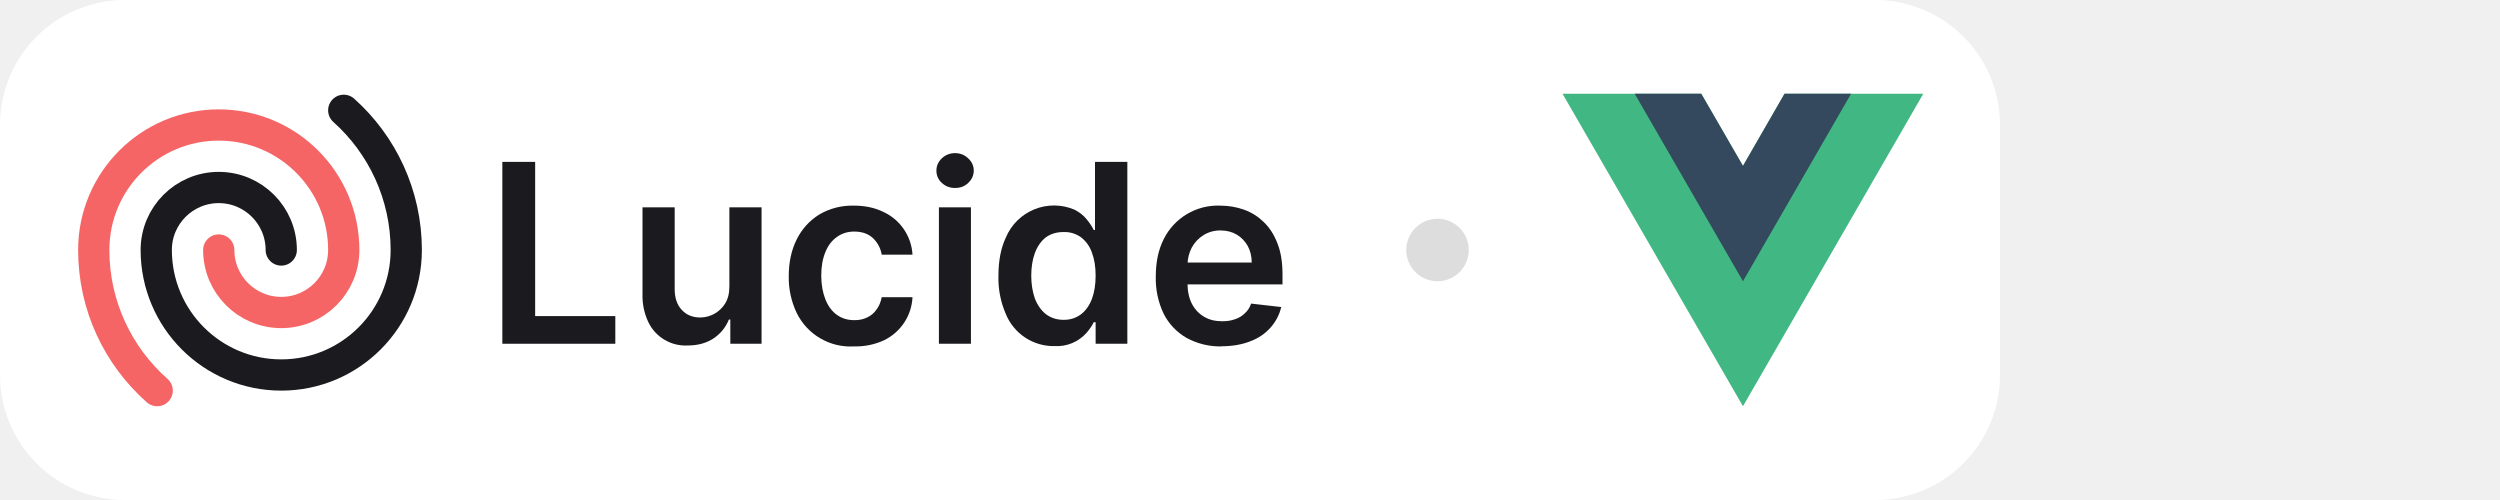
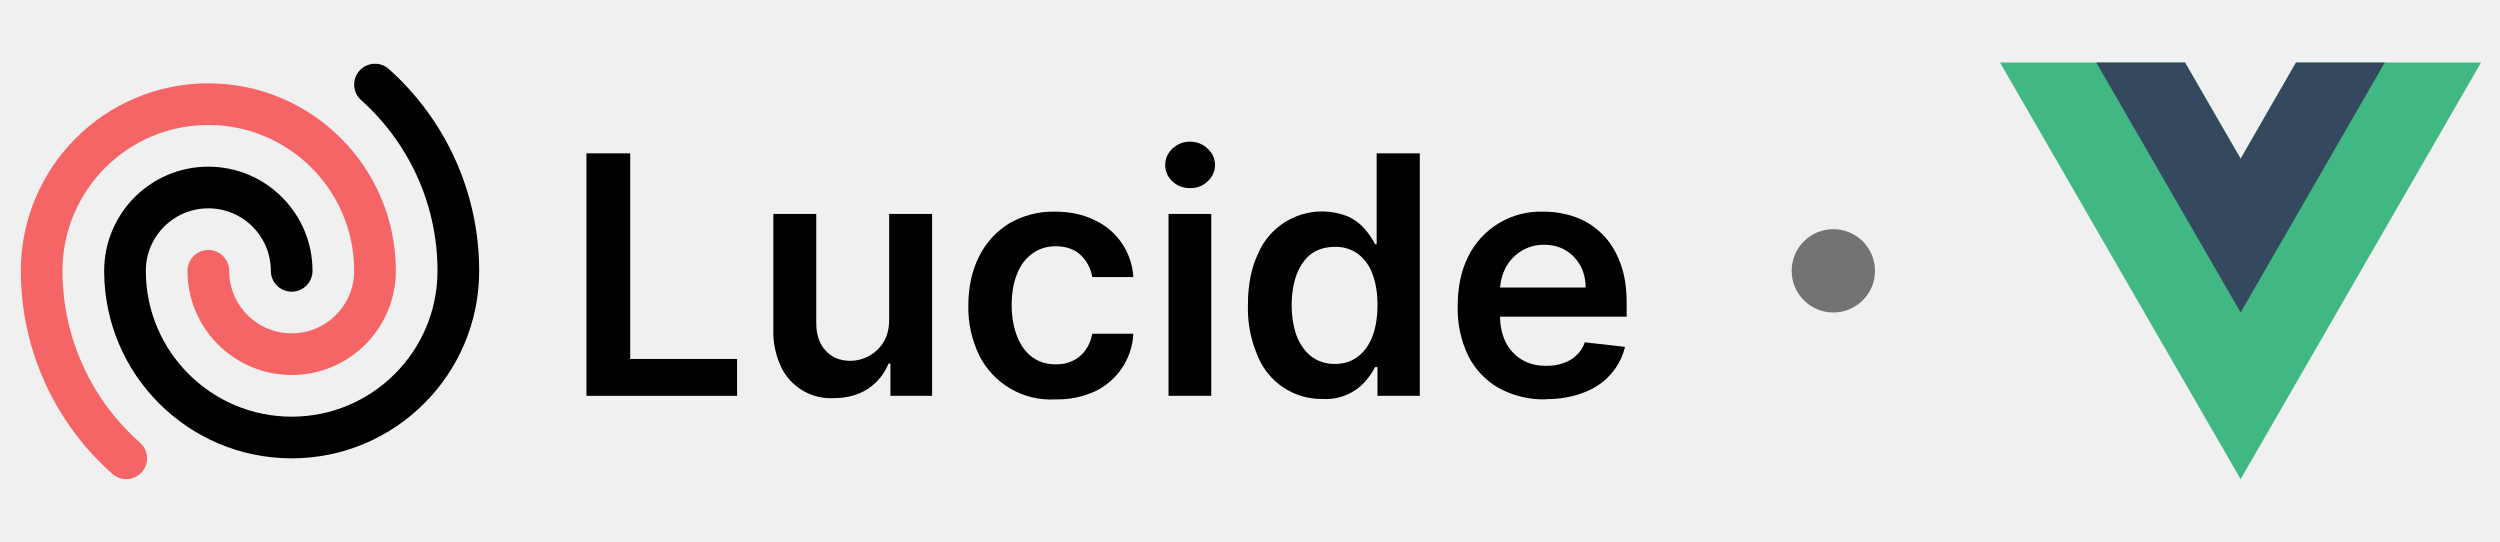
- <svg xmlns="http://www.w3.org/2000/svg" viewBox="0 0 160 32" fill="none">
-   <rect width="128" height="32" rx="8" fill="#fff" />
-   <svg fill="none" viewBox="0 0 120 22" height="22" width="120" x="4" y="5">
-     <path fill="#1B1B1F" d="M74.2 17.17a4.5 4.5 0 0 1-2.27-.55 3.7 3.7 0 0 1-1.46-1.55 5.21 5.21 0 0 1-.5-2.38c0-.9.16-1.69.5-2.37a3.87 3.87 0 0 1 3.62-2.16c.54 0 1.05.09 1.53.26s.9.44 1.27.8c.37.36.66.81.87 1.37.22.55.32 1.21.32 1.98v.63h-7.15V11.8h5.18c0-.4-.09-.74-.25-1.05-.17-.3-.4-.55-.7-.73-.3-.18-.64-.27-1.04-.27a2 2 0 0 0-1.1.3c-.32.2-.57.47-.75.8-.17.33-.26.69-.27 1.08v1.2c0 .52.1.95.28 1.31.19.36.45.64.78.83.33.2.72.29 1.17.29.3 0 .57-.04.81-.13.25-.08.46-.21.63-.38.18-.16.32-.37.4-.62l1.93.22a3 3 0 0 1-.7 1.33c-.33.37-.76.67-1.3.87-.52.2-1.12.31-1.8.31Z" />
-     <path fill="#1B1B1F" d="M63.5 17.15a3.3 3.3 0 0 1-3.13-2.06 5.73 5.73 0 0 1-.47-2.44c0-.97.16-1.79.48-2.46a3.34 3.34 0 0 1 4.39-1.77c.33.17.59.38.78.62.2.24.34.46.45.68h.08V5.36h2.07V17h-2.03v-1.38H66c-.1.22-.26.44-.46.68a2.53 2.53 0 0 1-2.04.85Zm.57-1.68c.44 0 .8-.12 1.12-.36.3-.23.54-.57.7-1 .15-.41.23-.9.23-1.47s-.08-1.06-.24-1.48a2.1 2.1 0 0 0-.69-.97 1.8 1.8 0 0 0-1.12-.34c-.46 0-.84.12-1.15.35-.3.24-.53.57-.69 1-.15.41-.23.9-.23 1.44 0 .54.08 1.03.23 1.46.16.42.4.76.7 1 .31.24.7.37 1.14.37Z" />
-     <path fill="#1B1B1F" d="M56.09 17V8.27h2.05V17H56.1Zm1.03-9.97c-.32 0-.6-.1-.84-.32a1.04 1.04 0 0 1-.35-.79c0-.31.12-.57.35-.79.24-.22.52-.33.84-.33.33 0 .61.11.84.33.24.22.36.48.36.79 0 .3-.12.57-.36.79-.23.22-.5.32-.84.32Z" />
-     <path fill="#1B1B1F" d="M50.66 17.17a3.83 3.83 0 0 1-3.68-2.16 5.24 5.24 0 0 1-.5-2.34c0-.89.17-1.67.51-2.35.34-.68.82-1.2 1.44-1.59a4.16 4.16 0 0 1 2.22-.57c.7 0 1.33.13 1.88.4a3.21 3.21 0 0 1 1.87 2.74h-1.97a1.88 1.88 0 0 0-.56-1.06c-.3-.28-.7-.42-1.2-.42-.41 0-.78.11-1.1.34-.32.22-.57.54-.74.96-.18.43-.27.93-.27 1.52 0 .6.1 1.1.27 1.53.17.42.41.75.73.98.32.23.69.34 1.12.34.3 0 .57-.05.81-.17.24-.11.45-.28.6-.5.17-.22.28-.49.34-.8h1.97a3.23 3.23 0 0 1-1.83 2.76 4.3 4.3 0 0 1-1.9.39Z" />
-     <path fill="#1B1B1F" d="M42.68 13.33V8.27h2.06V17h-2v-1.55h-.09c-.2.49-.52.89-.97 1.2-.45.3-1 .46-1.65.46a2.64 2.64 0 0 1-2.54-1.5 3.95 3.95 0 0 1-.37-1.78V8.27h2.06v5.24c0 .55.15 1 .45 1.32.3.33.7.49 1.2.49a1.89 1.89 0 0 0 1.57-.88c.19-.3.28-.67.28-1.11Z" />
-     <path fill="#1B1B1F" d="M28.15 17V5.36h2.1v9.87h5.13V17h-7.23Z" />
-     <path stroke="#1B1B1F" stroke-linecap="round" stroke-linejoin="round" stroke-width="2" d="M14 11a4 4 0 0 0-8 0 8 8 0 0 0 16 0c0-3.55-1.55-6.75-4-8.94" />
-     <path stroke="#F56565" stroke-linecap="round" stroke-linejoin="round" stroke-width="2" d="M10 11a4 4 0 0 0 8 0 8 8 0 1 0-16 0c0 3.58 1.57 6.8 4.06 9" />
-     <circle cx="88" cy="11" r="2" fill="#DDD" />
-     <path fill="#41B883" d="m110.21 1-2.66 4.62L104.88 1H96l11.55 20 11.54-20h-8.88Z" />
-     <path fill="#34495E" d="m110.21 1-2.66 4.62L104.88 1h-4.26l6.93 12 6.92-12h-4.26Z" />
-   </svg>
+ <svg xmlns="http://www.w3.org/2000/svg" fill="none" viewBox="0 -2 120 26" class="package-lucide-logo">
+   <path fill="currentColor" d="M74.2 17.17a4.5 4.5 0 0 1-2.27-.55 3.7 3.7 0 0 1-1.46-1.55 5.21 5.21 0 0 1-.5-2.38c0-.9.16-1.69.5-2.37a3.87 3.87 0 0 1 3.62-2.16c.54 0 1.05.09 1.53.26s.9.44 1.27.8c.37.36.66.81.87 1.37.22.55.32 1.21.32 1.98v.63h-7.15V11.8h5.18c0-.4-.09-.74-.25-1.05-.17-.3-.4-.55-.7-.73-.3-.18-.64-.27-1.04-.27a2 2 0 0 0-1.1.3c-.32.2-.57.47-.75.8-.17.33-.26.69-.27 1.08v1.2c0 .52.1.95.28 1.31.19.36.45.64.78.83.33.2.72.29 1.17.29.3 0 .57-.04.81-.13.25-.08.46-.21.63-.38.18-.16.32-.37.4-.62l1.93.22a3 3 0 0 1-.7 1.33c-.33.37-.76.67-1.3.87-.52.2-1.12.31-1.8.31Z" />
+   <path fill="currentColor" d="M63.5 17.15a3.3 3.3 0 0 1-3.13-2.06 5.73 5.73 0 0 1-.47-2.44c0-.97.16-1.79.48-2.46a3.34 3.34 0 0 1 4.39-1.77c.33.17.59.38.78.62.2.24.34.46.45.68h.08V5.36h2.07V17h-2.03v-1.38H66c-.1.22-.26.44-.46.68a2.53 2.53 0 0 1-2.04.85Zm.57-1.68c.44 0 .8-.12 1.12-.36.3-.23.54-.57.7-1 .15-.41.23-.9.23-1.47s-.08-1.06-.24-1.48a2.1 2.1 0 0 0-.69-.97 1.8 1.8 0 0 0-1.12-.34c-.46 0-.84.12-1.15.35-.3.24-.53.57-.69 1-.15.41-.23.9-.23 1.44 0 .54.08 1.03.23 1.46.16.42.4.76.7 1 .31.24.7.37 1.14.37Z" />
+   <path fill="currentColor" d="M56.09 17V8.27h2.05V17H56.1Zm1.03-9.97c-.32 0-.6-.1-.84-.32a1.04 1.04 0 0 1-.35-.79c0-.31.12-.57.35-.79.24-.22.52-.33.84-.33.33 0 .61.11.84.33.24.22.36.48.36.79 0 .3-.12.57-.36.79-.23.22-.5.32-.84.32Z" />
+   <path fill="currentColor" d="M50.66 17.17a3.83 3.83 0 0 1-3.68-2.16 5.24 5.24 0 0 1-.5-2.34c0-.89.17-1.67.51-2.35.34-.68.82-1.2 1.44-1.59a4.16 4.16 0 0 1 2.22-.57c.7 0 1.33.13 1.88.4a3.21 3.21 0 0 1 1.87 2.74h-1.97a1.88 1.88 0 0 0-.56-1.06c-.3-.28-.7-.42-1.2-.42-.41 0-.78.11-1.1.34-.32.22-.57.54-.74.96-.18.43-.27.93-.27 1.52 0 .6.1 1.1.27 1.53.17.42.41.75.73.98.32.23.69.34 1.12.34.3 0 .57-.05.81-.17.24-.11.45-.28.6-.5.17-.22.28-.49.34-.8h1.97a3.23 3.23 0 0 1-1.83 2.76 4.3 4.3 0 0 1-1.9.39Z" />
+   <path fill="currentColor" d="M42.68 13.33V8.27h2.06V17h-2v-1.55h-.09c-.2.49-.52.89-.97 1.2-.45.3-1 .46-1.65.46a2.64 2.64 0 0 1-2.54-1.5 3.95 3.95 0 0 1-.37-1.78V8.27h2.06v5.24c0 .55.15 1 .45 1.32.3.33.7.49 1.2.49a1.89 1.89 0 0 0 1.57-.88c.19-.3.28-.67.28-1.11Z" />
+   <path fill="currentColor" d="M28.15 17V5.36h2.1v9.87h5.13V17h-7.23Z" />
+   <path stroke="currentColor" stroke-linecap="round" stroke-linejoin="round" stroke-width="2" d="M14 11a4 4 0 0 0-8 0 8 8 0 0 0 16 0c0-3.55-1.55-6.75-4-8.94" />
+   <path stroke="#F56565" stroke-linecap="round" stroke-linejoin="round" stroke-width="2" d="M10 11a4 4 0 0 0 8 0 8 8 0 1 0-16 0c0 3.58 1.57 6.8 4.06 9" />
+   <circle cx="88" cy="11" r="2" fill="#737374" />
+   <path fill="#41B883" d="m110.21 1-2.66 4.62L104.88 1H96l11.55 20 11.54-20h-8.88Z" />
+   <path fill="#34495E" d="m110.21 1-2.66 4.62L104.88 1h-4.26l6.93 12 6.92-12h-4.26Z" />
</svg>
